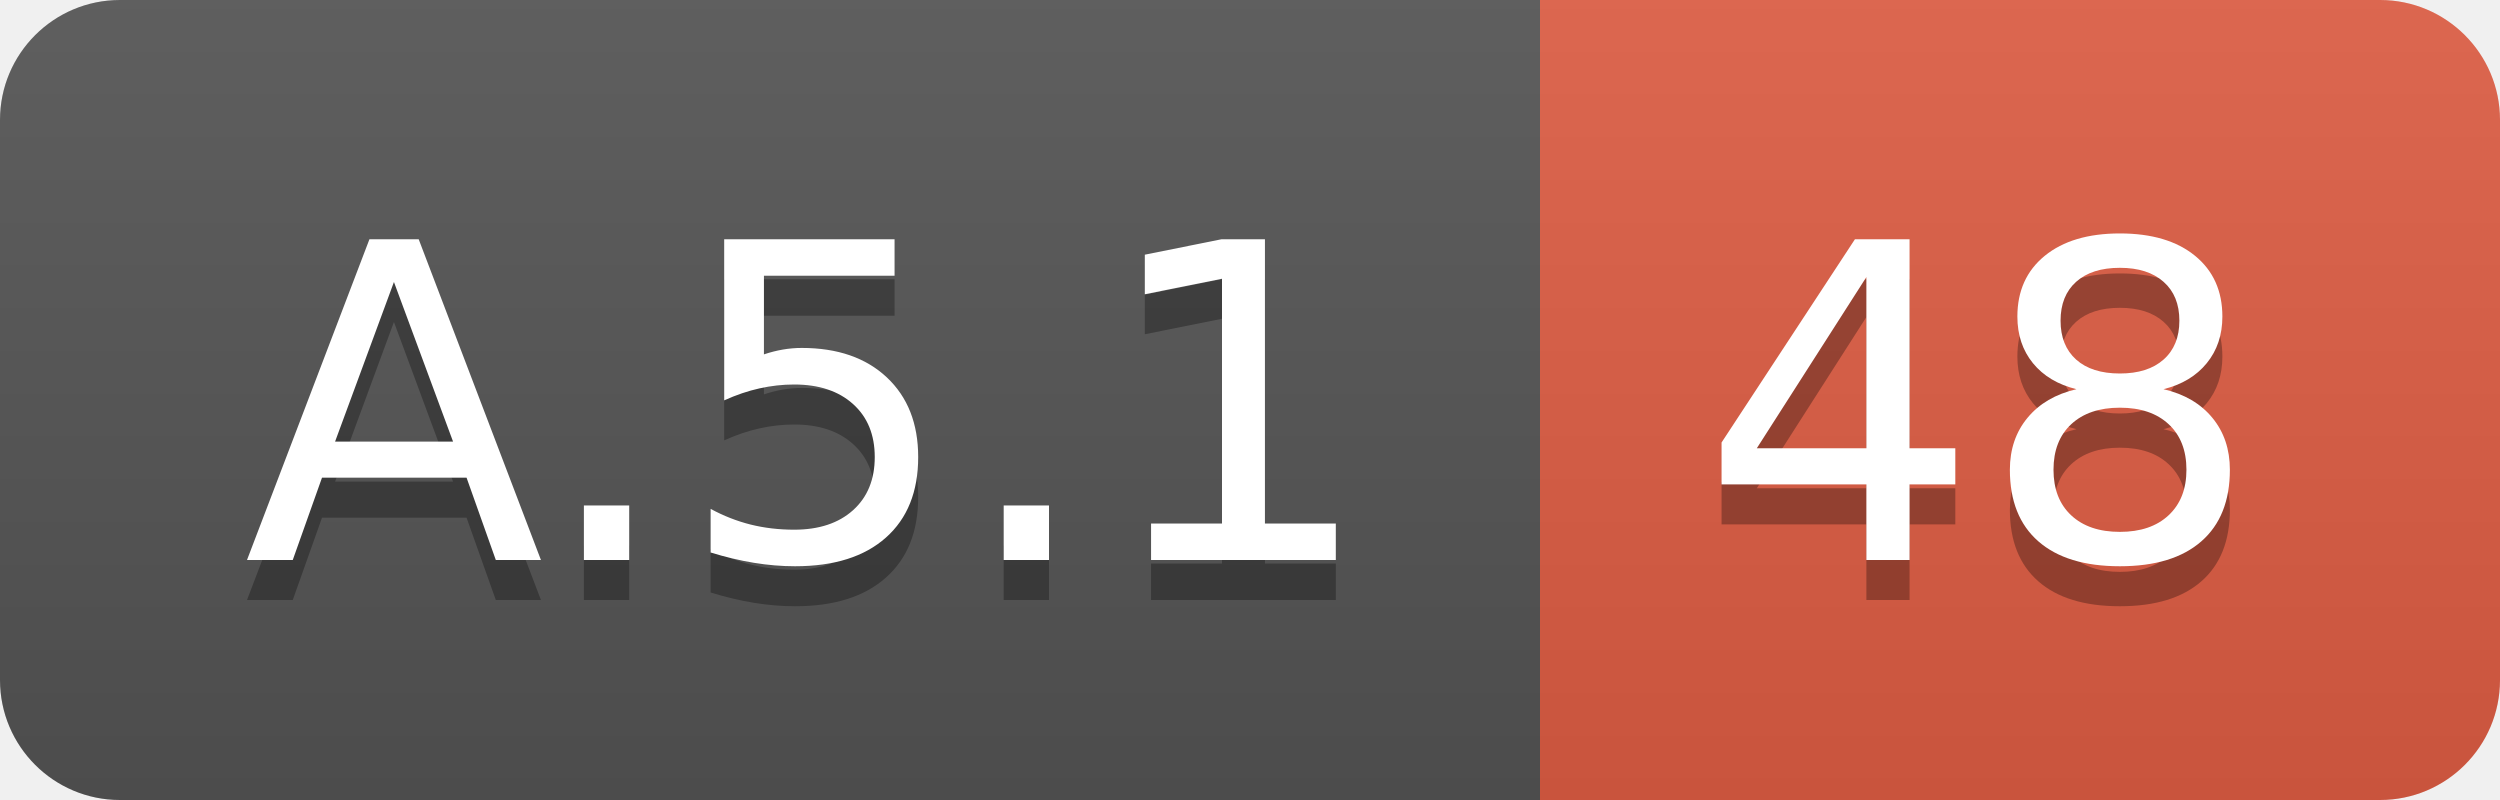
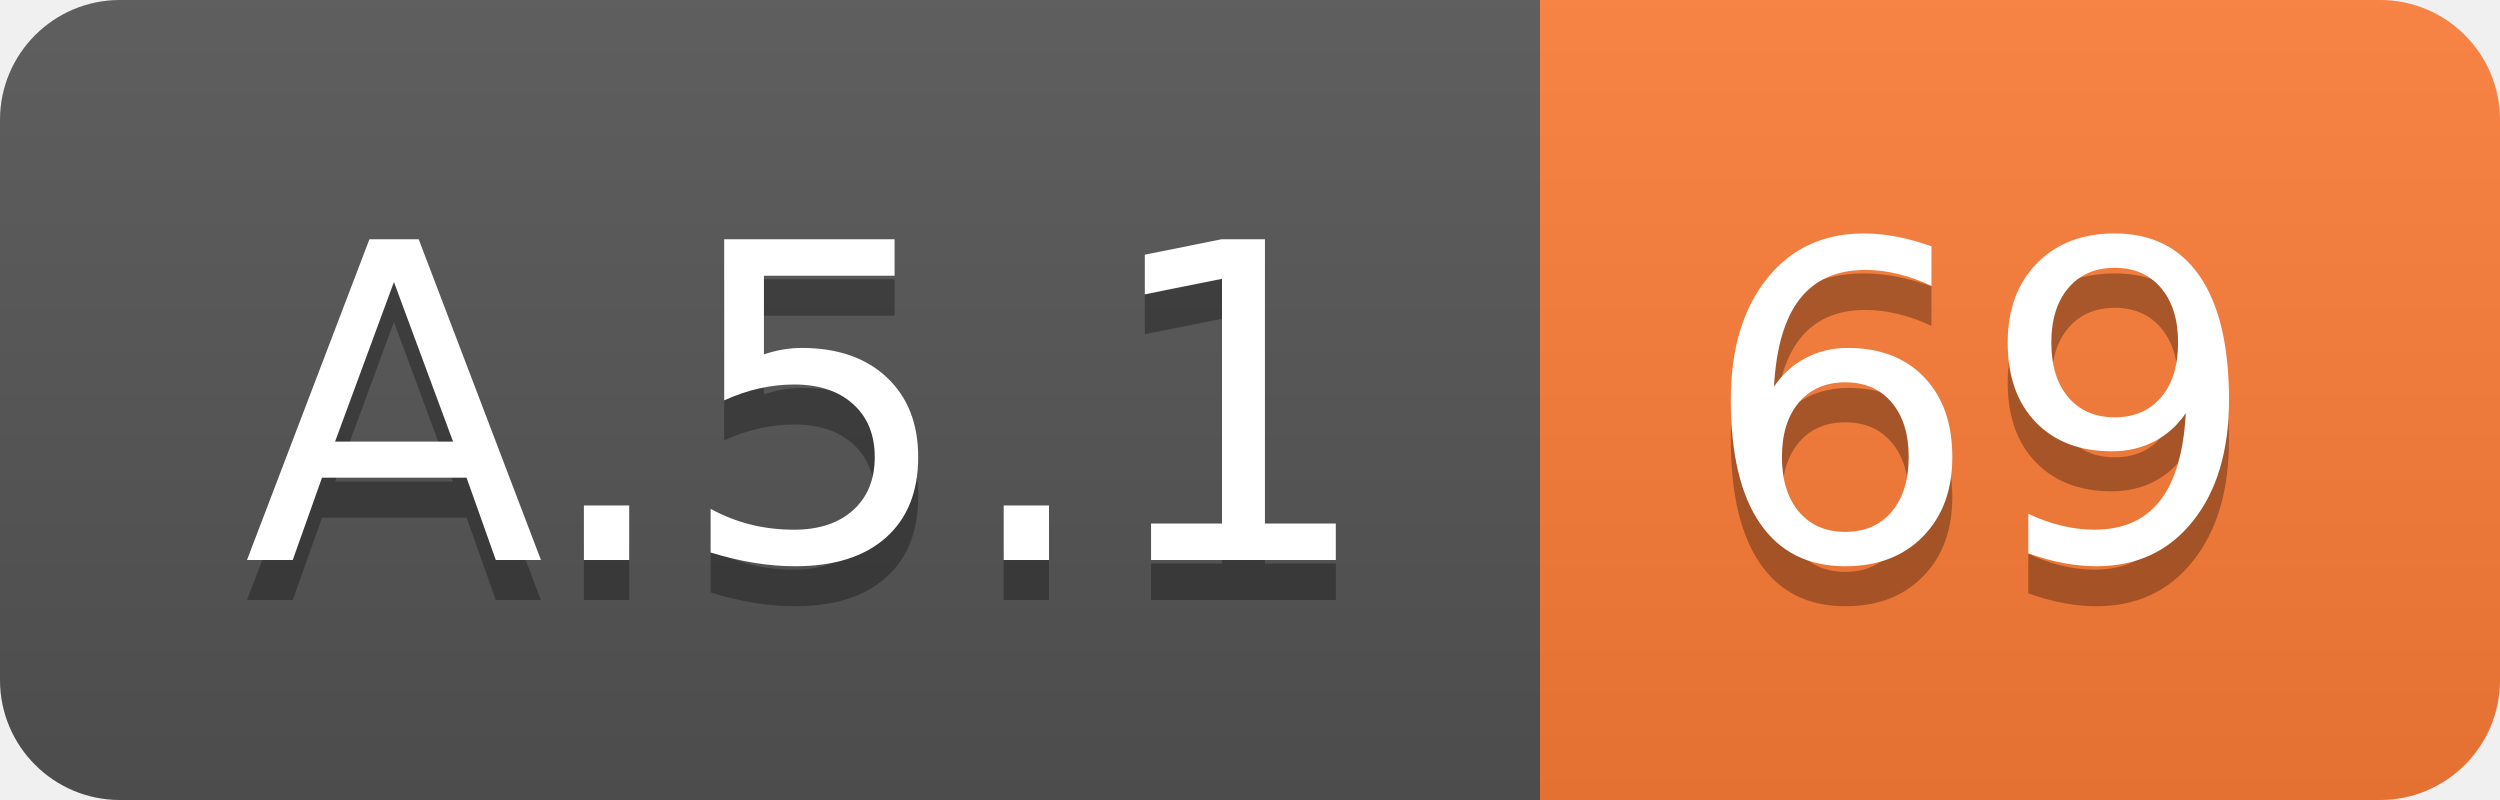
<svg xmlns="http://www.w3.org/2000/svg" width="62.5" height="20">
  <linearGradient id="smooth" x2="0" y2="100%">
    <stop offset="0" stop-color="#bbb" stop-opacity=".1" />
    <stop offset="1" stop-opacity=".1" />
  </linearGradient>
  <clipPath id="round">
    <rect width="62.5" height="20" rx="3" fill="#fff" />
  </clipPath>
  <g clip-path="url(#round)">
    <rect width="38.5" height="20" fill="#555" />
-     <rect x="38.5" width="24.0" height="20" fill="#e05d44" />
+     <rect x="38.5" width="24.0" height="20" fill="#fe7d37" />
    <rect width="62.5" height="20" fill="url(#smooth)" />
  </g>
  <g fill="#fff" text-anchor="middle" font-family="DejaVu Sans,Verdana,Geneva,sans-serif" font-size="110">
    <text x="202.5" y="150" fill="#010101" fill-opacity=".3" transform="scale(0.1)" textLength="285.0" lengthAdjust="spacing">A.5.1</text>
    <text x="202.5" y="140" transform="scale(0.1)" textLength="285.0" lengthAdjust="spacing">A.5.1</text>
-     <text x="495.0" y="150" fill="#010101" fill-opacity=".3" transform="scale(0.1)" textLength="140.0" lengthAdjust="spacing">48</text>
-     <text x="495.0" y="140" transform="scale(0.1)" textLength="140.0" lengthAdjust="spacing">48</text>
+     <text x="495.0" y="150" fill="#010101" fill-opacity=".3" transform="scale(0.1)" textLength="140.0" lengthAdjust="spacing">69</text>
+     <text x="495.0" y="140" transform="scale(0.1)" textLength="140.0" lengthAdjust="spacing">69</text>
  </g>
</svg>
